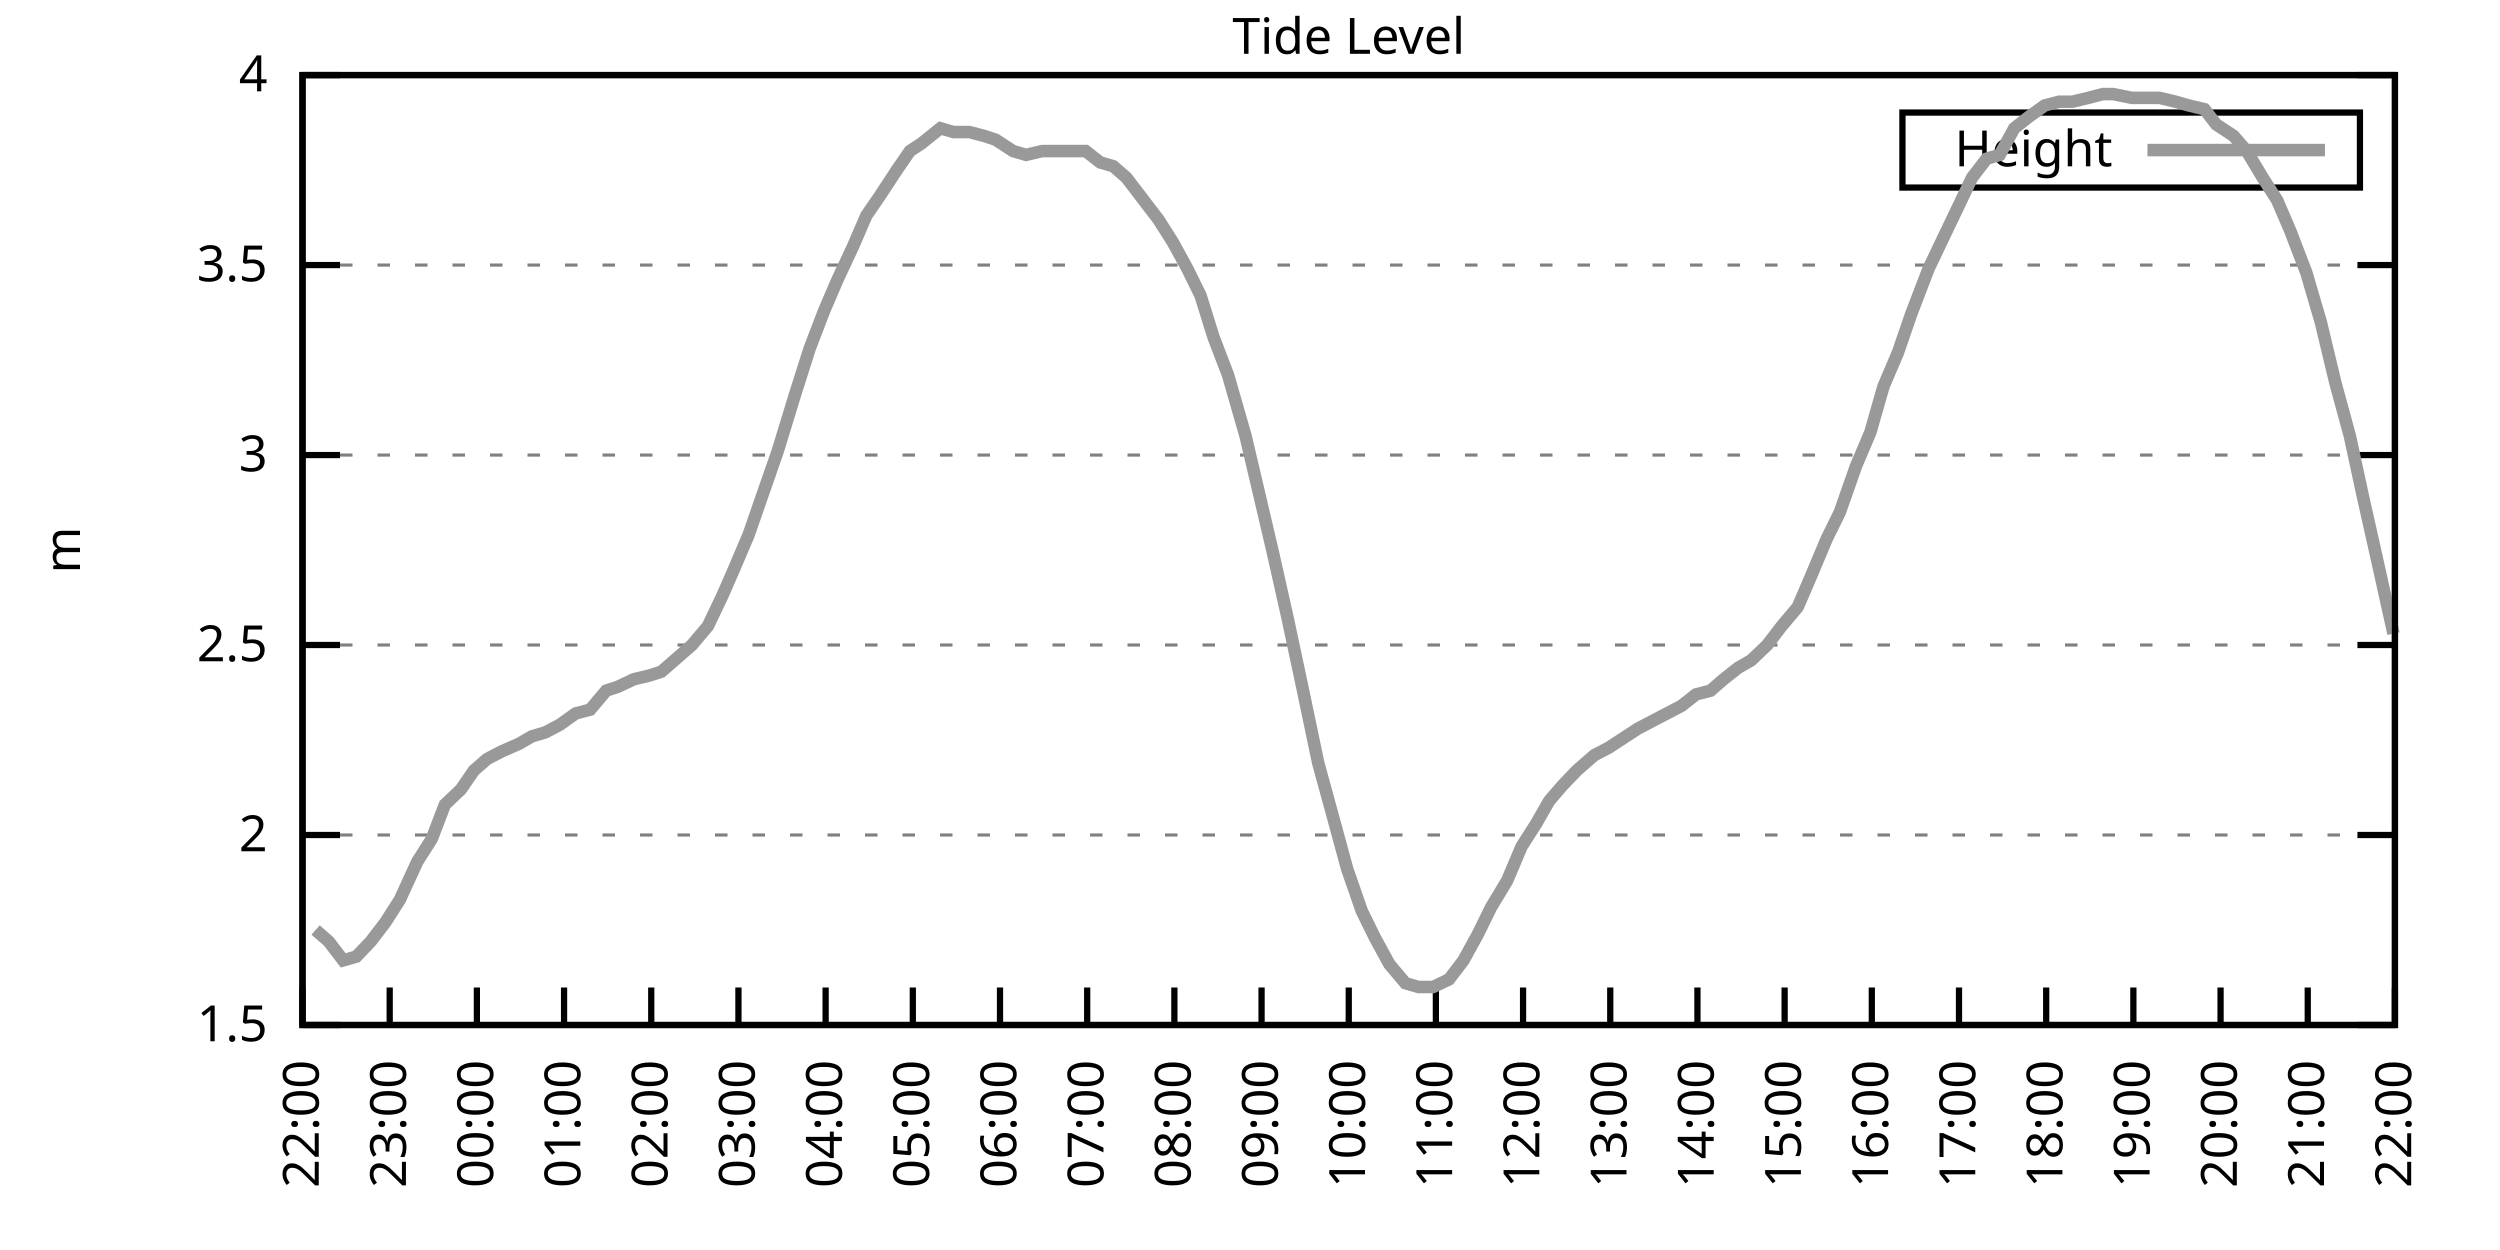
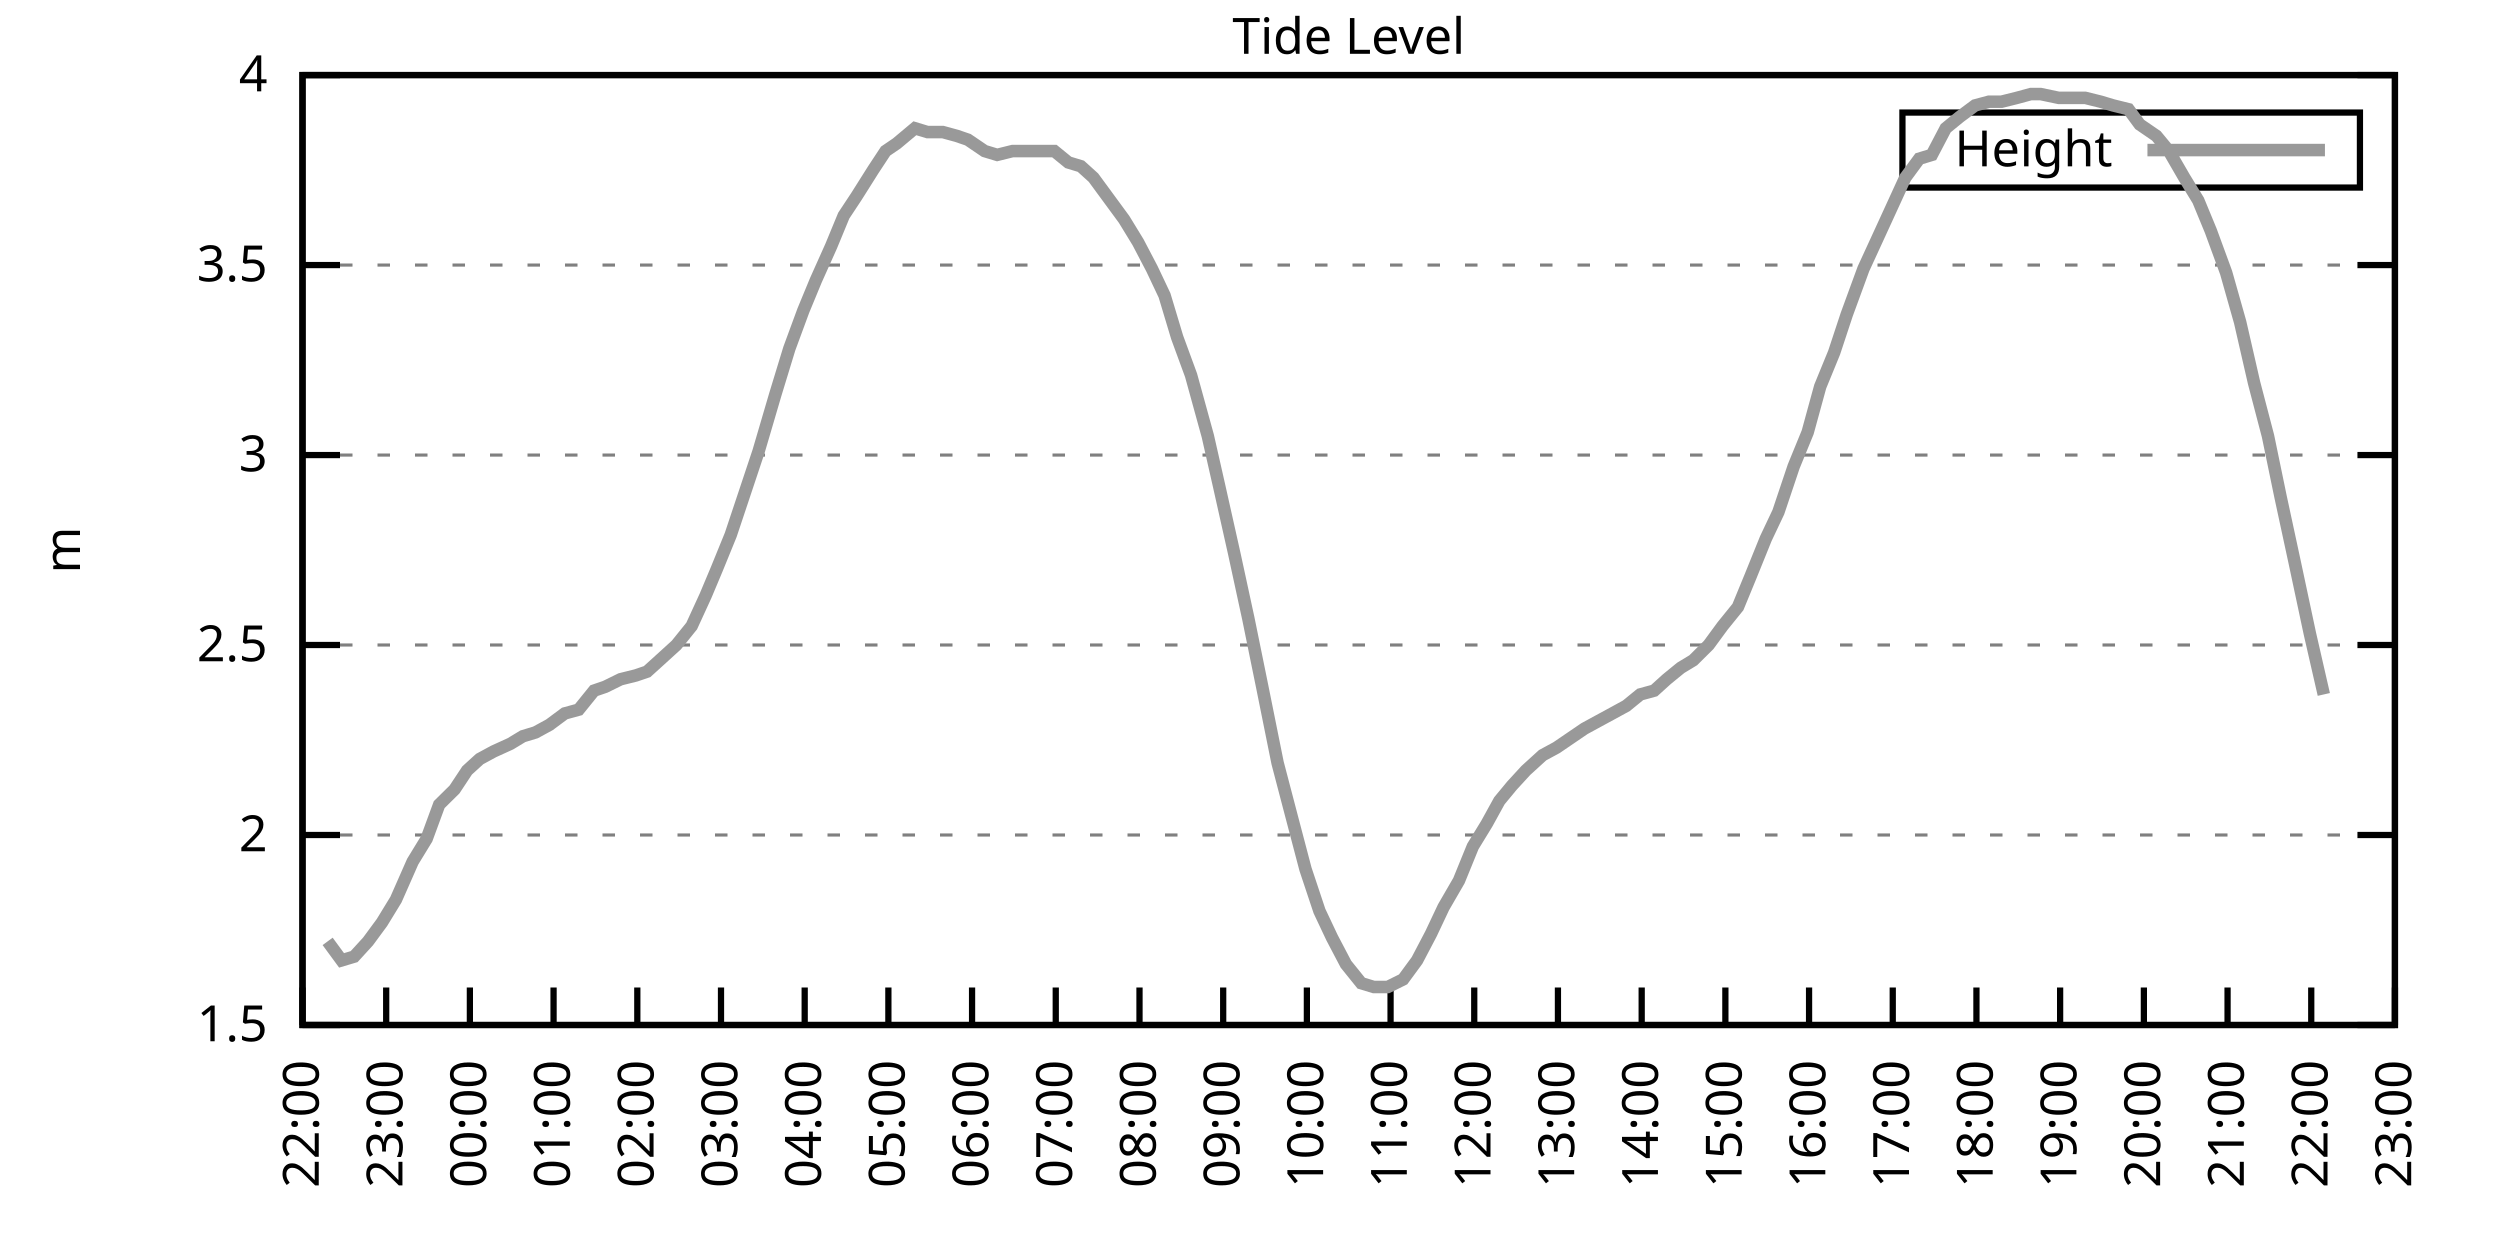
<svg xmlns="http://www.w3.org/2000/svg" xmlns:xlink="http://www.w3.org/1999/xlink" width="400" height="200" viewBox="0 0 400 200">
  <g id="gnuplot_canvas">
    <rect x="0" y="0" width="400" height="200" fill="none" />
    <defs>
      <circle id="gpDot" r="0.5" stroke-width="0.5" stroke="currentColor" />
      <path id="gpPt0" stroke-width="0.333" stroke="currentColor" d="M-1,0 h2 M0,-1 v2" />
      <path id="gpPt1" stroke-width="0.333" stroke="currentColor" d="M-1,-1 L1,1 M1,-1 L-1,1" />
      <path id="gpPt2" stroke-width="0.333" stroke="currentColor" d="M-1,0 L1,0 M0,-1 L0,1 M-1,-1 L1,1 M-1,1 L1,-1" />
      <rect id="gpPt3" stroke-width="0.333" stroke="currentColor" x="-1" y="-1" width="2" height="2" />
      <rect id="gpPt4" stroke-width="0.333" stroke="currentColor" fill="currentColor" x="-1" y="-1" width="2" height="2" />
      <circle id="gpPt5" stroke-width="0.333" stroke="currentColor" cx="0" cy="0" r="1" />
      <use xlink:href="#gpPt5" id="gpPt6" fill="currentColor" stroke="none" />
      <path id="gpPt7" stroke-width="0.333" stroke="currentColor" d="M0,-1.33 L-1.33,0.67 L1.33,0.67 z" />
      <use xlink:href="#gpPt7" id="gpPt8" fill="currentColor" stroke="none" />
      <use xlink:href="#gpPt7" id="gpPt9" stroke="currentColor" transform="rotate(180)" />
      <use xlink:href="#gpPt9" id="gpPt10" fill="currentColor" stroke="none" />
      <use xlink:href="#gpPt3" id="gpPt11" stroke="currentColor" transform="rotate(45)" />
      <use xlink:href="#gpPt11" id="gpPt12" fill="currentColor" stroke="none" />
      <path id="gpPt13" stroke-width="0.333" stroke="currentColor" d="M0,1.330 L1.265,0.411 L0.782,-1.067 L-0.782,-1.076 L-1.265,0.411 z" />
      <use xlink:href="#gpPt13" id="gpPt14" fill="currentColor" stroke="none" />
      <filter id="textbox" filterUnits="objectBoundingBox" x="0" y="0" height="1" width="1">
        <feFlood flood-color="white" flood-opacity="1" result="bgnd" />
        <feComposite in="SourceGraphic" in2="bgnd" operator="atop" />
      </filter>
      <filter id="greybox" filterUnits="objectBoundingBox" x="0" y="0" height="1" width="1">
        <feFlood flood-color="lightgrey" flood-opacity="1" result="grey" />
        <feComposite in="SourceGraphic" in2="grey" operator="atop" />
      </filter>
    </defs>
    <g fill="none" color="white" stroke="currentColor" stroke-width="1.00" stroke-linecap="butt" stroke-linejoin="miter">
</g>
    <g fill="none" color="black" stroke="currentColor" stroke-width="1.00" stroke-linecap="butt" stroke-linejoin="miter">
      <g stroke="none" shape-rendering="crispEdges">
        <polygon fill="rgb(255, 255, 255)" points="48.40,164.00 383.18,164.00 383.18,12.02 48.40,12.02 " />
      </g>
    </g>
    <g fill="none" color="black" stroke="currentColor" stroke-width="1.00" stroke-linecap="butt" stroke-linejoin="miter">
</g>
    <g fill="none" color="black" stroke="black" stroke-width="0.50" stroke-linecap="butt" stroke-linejoin="miter">
</g>
    <g fill="none" color="gray" stroke="currentColor" stroke-width="0.50" stroke-linecap="butt" stroke-linejoin="miter">
      <path stroke="gray" stroke-dasharray="2,4" class="gridline" d="M48.40,164.00 L383.19,164.00  " />
    </g>
    <g fill="none" color="gray" stroke="gray" stroke-width="1.00" stroke-linecap="butt" stroke-linejoin="miter">
</g>
    <g fill="none" color="black" stroke="currentColor" stroke-width="1.00" stroke-linecap="butt" stroke-linejoin="miter">
      <path stroke="black" d="M48.40,164.00 L54.40,164.00 M383.19,164.00 L377.19,164.00  " />
      <g transform="translate(42.80,166.60)" stroke="none" fill="black" font-family="Sans" font-size="8.00" text-anchor="end">
        <text>
          <tspan font-family="Sans"> 1.5</tspan>
        </text>
      </g>
    </g>
    <g fill="none" color="black" stroke="currentColor" stroke-width="1.00" stroke-linecap="butt" stroke-linejoin="miter">
</g>
    <g fill="none" color="black" stroke="black" stroke-width="0.50" stroke-linecap="butt" stroke-linejoin="miter">
</g>
    <g fill="none" color="gray" stroke="currentColor" stroke-width="0.50" stroke-linecap="butt" stroke-linejoin="miter">
      <path stroke="gray" stroke-dasharray="2,4" class="gridline" d="M48.40,133.60 L383.19,133.60  " />
    </g>
    <g fill="none" color="gray" stroke="gray" stroke-width="1.00" stroke-linecap="butt" stroke-linejoin="miter">
</g>
    <g fill="none" color="black" stroke="currentColor" stroke-width="1.00" stroke-linecap="butt" stroke-linejoin="miter">
      <path stroke="black" d="M48.40,133.60 L54.40,133.60 M383.19,133.60 L377.19,133.60  " />
      <g transform="translate(42.80,136.20)" stroke="none" fill="black" font-family="Sans" font-size="8.00" text-anchor="end">
        <text>
          <tspan font-family="Sans"> 2</tspan>
        </text>
      </g>
    </g>
    <g fill="none" color="black" stroke="currentColor" stroke-width="1.00" stroke-linecap="butt" stroke-linejoin="miter">
</g>
    <g fill="none" color="black" stroke="black" stroke-width="0.50" stroke-linecap="butt" stroke-linejoin="miter">
</g>
    <g fill="none" color="gray" stroke="currentColor" stroke-width="0.50" stroke-linecap="butt" stroke-linejoin="miter">
      <path stroke="gray" stroke-dasharray="2,4" class="gridline" d="M48.40,103.20 L383.19,103.20  " />
    </g>
    <g fill="none" color="gray" stroke="gray" stroke-width="1.00" stroke-linecap="butt" stroke-linejoin="miter">
</g>
    <g fill="none" color="black" stroke="currentColor" stroke-width="1.00" stroke-linecap="butt" stroke-linejoin="miter">
      <path stroke="black" d="M48.40,103.20 L54.40,103.20 M383.19,103.20 L377.19,103.20  " />
      <g transform="translate(42.80,105.80)" stroke="none" fill="black" font-family="Sans" font-size="8.00" text-anchor="end">
        <text>
          <tspan font-family="Sans"> 2.5</tspan>
        </text>
      </g>
    </g>
    <g fill="none" color="black" stroke="currentColor" stroke-width="1.00" stroke-linecap="butt" stroke-linejoin="miter">
</g>
    <g fill="none" color="black" stroke="black" stroke-width="0.50" stroke-linecap="butt" stroke-linejoin="miter">
</g>
    <g fill="none" color="gray" stroke="currentColor" stroke-width="0.50" stroke-linecap="butt" stroke-linejoin="miter">
      <path stroke="gray" stroke-dasharray="2,4" class="gridline" d="M48.40,72.81 L383.19,72.81  " />
    </g>
    <g fill="none" color="gray" stroke="gray" stroke-width="1.00" stroke-linecap="butt" stroke-linejoin="miter">
</g>
    <g fill="none" color="black" stroke="currentColor" stroke-width="1.00" stroke-linecap="butt" stroke-linejoin="miter">
      <path stroke="black" d="M48.40,72.81 L54.40,72.81 M383.19,72.81 L377.19,72.81  " />
      <g transform="translate(42.80,75.41)" stroke="none" fill="black" font-family="Sans" font-size="8.00" text-anchor="end">
        <text>
          <tspan font-family="Sans"> 3</tspan>
        </text>
      </g>
    </g>
    <g fill="none" color="black" stroke="currentColor" stroke-width="1.00" stroke-linecap="butt" stroke-linejoin="miter">
</g>
    <g fill="none" color="black" stroke="black" stroke-width="0.50" stroke-linecap="butt" stroke-linejoin="miter">
</g>
    <g fill="none" color="gray" stroke="currentColor" stroke-width="0.50" stroke-linecap="butt" stroke-linejoin="miter">
      <path stroke="gray" stroke-dasharray="2,4" class="gridline" d="M48.40,42.41 L383.19,42.41  " />
    </g>
    <g fill="none" color="gray" stroke="gray" stroke-width="1.00" stroke-linecap="butt" stroke-linejoin="miter">
</g>
    <g fill="none" color="black" stroke="currentColor" stroke-width="1.00" stroke-linecap="butt" stroke-linejoin="miter">
      <path stroke="black" d="M48.40,42.41 L54.40,42.41 M383.19,42.41 L377.19,42.41  " />
      <g transform="translate(42.80,45.01)" stroke="none" fill="black" font-family="Sans" font-size="8.00" text-anchor="end">
        <text>
          <tspan font-family="Sans"> 3.5</tspan>
        </text>
      </g>
    </g>
    <g fill="none" color="black" stroke="currentColor" stroke-width="1.00" stroke-linecap="butt" stroke-linejoin="miter">
</g>
    <g fill="none" color="black" stroke="black" stroke-width="0.50" stroke-linecap="butt" stroke-linejoin="miter">
</g>
    <g fill="none" color="gray" stroke="currentColor" stroke-width="0.50" stroke-linecap="butt" stroke-linejoin="miter">
      <path stroke="gray" stroke-dasharray="2,4" class="gridline" d="M48.40,12.01 L383.19,12.01  " />
    </g>
    <g fill="none" color="gray" stroke="gray" stroke-width="1.00" stroke-linecap="butt" stroke-linejoin="miter">
</g>
    <g fill="none" color="black" stroke="currentColor" stroke-width="1.00" stroke-linecap="butt" stroke-linejoin="miter">
      <path stroke="black" d="M48.40,12.01 L54.40,12.01 M383.19,12.01 L377.19,12.01  " />
      <g transform="translate(42.80,14.61)" stroke="none" fill="black" font-family="Sans" font-size="8.00" text-anchor="end">
        <text>
          <tspan font-family="Sans"> 4</tspan>
        </text>
      </g>
    </g>
    <g fill="none" color="black" stroke="currentColor" stroke-width="1.00" stroke-linecap="butt" stroke-linejoin="miter">
      <path stroke="black" d="M48.40,164.00 L48.40,158.00  " />
      <g transform="translate(51.00,169.60) rotate(270.00)" stroke="none" fill="black" font-family="Sans" font-size="8.00" text-anchor="end">
        <text>
          <tspan font-family="Sans">22:00</tspan>
        </text>
      </g>
    </g>
    <g fill="none" color="black" stroke="currentColor" stroke-width="1.00" stroke-linecap="butt" stroke-linejoin="miter">
-       <path stroke="black" d="M62.35,164.00 L62.35,158.00  " />
-       <g transform="translate(64.95,169.60) rotate(270.00)" stroke="none" fill="black" font-family="Sans" font-size="8.00" text-anchor="end">
+       <path stroke="black" d="M61.79,164.00 L61.79,158.00  " />
+       <g transform="translate(64.39,169.60) rotate(270.00)" stroke="none" fill="black" font-family="Sans" font-size="8.00" text-anchor="end">
        <text>
          <tspan font-family="Sans">23:00</tspan>
        </text>
      </g>
    </g>
    <g fill="none" color="black" stroke="currentColor" stroke-width="1.00" stroke-linecap="butt" stroke-linejoin="miter">
-       <path stroke="black" d="M76.30,164.00 L76.30,158.00  " />
-       <g transform="translate(78.90,169.60) rotate(270.00)" stroke="none" fill="black" font-family="Sans" font-size="8.00" text-anchor="end">
+       <path stroke="black" d="M75.18,164.00 L75.18,158.00  " />
+       <g transform="translate(77.78,169.60) rotate(270.00)" stroke="none" fill="black" font-family="Sans" font-size="8.00" text-anchor="end">
        <text>
          <tspan font-family="Sans">00:00</tspan>
        </text>
      </g>
    </g>
    <g fill="none" color="black" stroke="currentColor" stroke-width="1.00" stroke-linecap="butt" stroke-linejoin="miter">
-       <path stroke="black" d="M90.25,164.00 L90.25,158.00  " />
-       <g transform="translate(92.85,169.60) rotate(270.00)" stroke="none" fill="black" font-family="Sans" font-size="8.00" text-anchor="end">
+       <path stroke="black" d="M88.57,164.00 L88.57,158.00  " />
+       <g transform="translate(91.17,169.60) rotate(270.00)" stroke="none" fill="black" font-family="Sans" font-size="8.00" text-anchor="end">
        <text>
          <tspan font-family="Sans">01:00</tspan>
        </text>
      </g>
    </g>
    <g fill="none" color="black" stroke="currentColor" stroke-width="1.00" stroke-linecap="butt" stroke-linejoin="miter">
-       <path stroke="black" d="M104.20,164.00 L104.20,158.00  " />
-       <g transform="translate(106.80,169.60) rotate(270.00)" stroke="none" fill="black" font-family="Sans" font-size="8.00" text-anchor="end">
+       <path stroke="black" d="M101.97,164.00 L101.97,158.00  " />
+       <g transform="translate(104.57,169.60) rotate(270.00)" stroke="none" fill="black" font-family="Sans" font-size="8.00" text-anchor="end">
        <text>
          <tspan font-family="Sans">02:00</tspan>
        </text>
      </g>
    </g>
    <g fill="none" color="black" stroke="currentColor" stroke-width="1.00" stroke-linecap="butt" stroke-linejoin="miter">
-       <path stroke="black" d="M118.15,164.00 L118.15,158.00  " />
-       <g transform="translate(120.75,169.60) rotate(270.00)" stroke="none" fill="black" font-family="Sans" font-size="8.00" text-anchor="end">
+       <path stroke="black" d="M115.36,164.00 L115.36,158.00  " />
+       <g transform="translate(117.96,169.60) rotate(270.00)" stroke="none" fill="black" font-family="Sans" font-size="8.00" text-anchor="end">
        <text>
          <tspan font-family="Sans">03:00</tspan>
        </text>
      </g>
    </g>
    <g fill="none" color="black" stroke="currentColor" stroke-width="1.00" stroke-linecap="butt" stroke-linejoin="miter">
-       <path stroke="black" d="M132.10,164.00 L132.10,158.00  " />
-       <g transform="translate(134.70,169.60) rotate(270.00)" stroke="none" fill="black" font-family="Sans" font-size="8.00" text-anchor="end">
+       <path stroke="black" d="M128.75,164.00 L128.75,158.00  " />
+       <g transform="translate(131.35,169.60) rotate(270.00)" stroke="none" fill="black" font-family="Sans" font-size="8.00" text-anchor="end">
        <text>
          <tspan font-family="Sans">04:00</tspan>
        </text>
      </g>
    </g>
    <g fill="none" color="black" stroke="currentColor" stroke-width="1.00" stroke-linecap="butt" stroke-linejoin="miter">
-       <path stroke="black" d="M146.05,164.00 L146.05,158.00  " />
-       <g transform="translate(148.65,169.60) rotate(270.00)" stroke="none" fill="black" font-family="Sans" font-size="8.00" text-anchor="end">
+       <path stroke="black" d="M142.14,164.00 L142.14,158.00  " />
+       <g transform="translate(144.74,169.60) rotate(270.00)" stroke="none" fill="black" font-family="Sans" font-size="8.00" text-anchor="end">
        <text>
          <tspan font-family="Sans">05:00</tspan>
        </text>
      </g>
    </g>
    <g fill="none" color="black" stroke="currentColor" stroke-width="1.00" stroke-linecap="butt" stroke-linejoin="miter">
-       <path stroke="black" d="M160.00,164.00 L160.00,158.00  " />
-       <g transform="translate(162.60,169.60) rotate(270.00)" stroke="none" fill="black" font-family="Sans" font-size="8.00" text-anchor="end">
+       <path stroke="black" d="M155.53,164.00 L155.53,158.00  " />
+       <g transform="translate(158.13,169.60) rotate(270.00)" stroke="none" fill="black" font-family="Sans" font-size="8.00" text-anchor="end">
        <text>
          <tspan font-family="Sans">06:00</tspan>
        </text>
      </g>
    </g>
    <g fill="none" color="black" stroke="currentColor" stroke-width="1.00" stroke-linecap="butt" stroke-linejoin="miter">
-       <path stroke="black" d="M173.95,164.00 L173.95,158.00  " />
-       <g transform="translate(176.55,169.60) rotate(270.00)" stroke="none" fill="black" font-family="Sans" font-size="8.00" text-anchor="end">
+       <path stroke="black" d="M168.92,164.00 L168.92,158.00  " />
+       <g transform="translate(171.52,169.60) rotate(270.00)" stroke="none" fill="black" font-family="Sans" font-size="8.00" text-anchor="end">
        <text>
          <tspan font-family="Sans">07:00</tspan>
        </text>
      </g>
    </g>
    <g fill="none" color="black" stroke="currentColor" stroke-width="1.00" stroke-linecap="butt" stroke-linejoin="miter">
-       <path stroke="black" d="M187.90,164.00 L187.90,158.00  " />
-       <g transform="translate(190.50,169.60) rotate(270.00)" stroke="none" fill="black" font-family="Sans" font-size="8.00" text-anchor="end">
+       <path stroke="black" d="M182.32,164.00 L182.32,158.00  " />
+       <g transform="translate(184.92,169.60) rotate(270.00)" stroke="none" fill="black" font-family="Sans" font-size="8.00" text-anchor="end">
        <text>
          <tspan font-family="Sans">08:00</tspan>
        </text>
      </g>
    </g>
    <g fill="none" color="black" stroke="currentColor" stroke-width="1.00" stroke-linecap="butt" stroke-linejoin="miter">
-       <path stroke="black" d="M201.85,164.00 L201.85,158.00  " />
-       <g transform="translate(204.45,169.60) rotate(270.00)" stroke="none" fill="black" font-family="Sans" font-size="8.00" text-anchor="end">
+       <path stroke="black" d="M195.71,164.00 L195.71,158.00  " />
+       <g transform="translate(198.31,169.60) rotate(270.00)" stroke="none" fill="black" font-family="Sans" font-size="8.00" text-anchor="end">
        <text>
          <tspan font-family="Sans">09:00</tspan>
        </text>
      </g>
    </g>
    <g fill="none" color="black" stroke="currentColor" stroke-width="1.00" stroke-linecap="butt" stroke-linejoin="miter">
-       <path stroke="black" d="M215.80,164.00 L215.80,158.00  " />
-       <g transform="translate(218.40,169.60) rotate(270.00)" stroke="none" fill="black" font-family="Sans" font-size="8.00" text-anchor="end">
+       <path stroke="black" d="M209.10,164.00 L209.10,158.00  " />
+       <g transform="translate(211.70,169.60) rotate(270.00)" stroke="none" fill="black" font-family="Sans" font-size="8.00" text-anchor="end">
        <text>
          <tspan font-family="Sans">10:00</tspan>
        </text>
      </g>
    </g>
    <g fill="none" color="black" stroke="currentColor" stroke-width="1.00" stroke-linecap="butt" stroke-linejoin="miter">
-       <path stroke="black" d="M229.74,164.00 L229.74,158.00  " />
-       <g transform="translate(232.34,169.60) rotate(270.00)" stroke="none" fill="black" font-family="Sans" font-size="8.00" text-anchor="end">
+       <path stroke="black" d="M222.49,164.00 L222.49,158.00  " />
+       <g transform="translate(225.09,169.60) rotate(270.00)" stroke="none" fill="black" font-family="Sans" font-size="8.00" text-anchor="end">
        <text>
          <tspan font-family="Sans">11:00</tspan>
        </text>
      </g>
    </g>
    <g fill="none" color="black" stroke="currentColor" stroke-width="1.00" stroke-linecap="butt" stroke-linejoin="miter">
-       <path stroke="black" d="M243.69,164.00 L243.69,158.00  " />
-       <g transform="translate(246.29,169.60) rotate(270.00)" stroke="none" fill="black" font-family="Sans" font-size="8.00" text-anchor="end">
+       <path stroke="black" d="M235.88,164.00 L235.88,158.00  " />
+       <g transform="translate(238.48,169.60) rotate(270.00)" stroke="none" fill="black" font-family="Sans" font-size="8.00" text-anchor="end">
        <text>
          <tspan font-family="Sans">12:00</tspan>
        </text>
      </g>
    </g>
    <g fill="none" color="black" stroke="currentColor" stroke-width="1.00" stroke-linecap="butt" stroke-linejoin="miter">
-       <path stroke="black" d="M257.64,164.00 L257.64,158.00  " />
-       <g transform="translate(260.24,169.60) rotate(270.00)" stroke="none" fill="black" font-family="Sans" font-size="8.00" text-anchor="end">
+       <path stroke="black" d="M249.27,164.00 L249.27,158.00  " />
+       <g transform="translate(251.87,169.60) rotate(270.00)" stroke="none" fill="black" font-family="Sans" font-size="8.00" text-anchor="end">
        <text>
          <tspan font-family="Sans">13:00</tspan>
        </text>
      </g>
    </g>
    <g fill="none" color="black" stroke="currentColor" stroke-width="1.00" stroke-linecap="butt" stroke-linejoin="miter">
-       <path stroke="black" d="M271.59,164.00 L271.59,158.00  " />
-       <g transform="translate(274.19,169.60) rotate(270.00)" stroke="none" fill="black" font-family="Sans" font-size="8.00" text-anchor="end">
+       <path stroke="black" d="M262.67,164.00 L262.67,158.00  " />
+       <g transform="translate(265.27,169.60) rotate(270.00)" stroke="none" fill="black" font-family="Sans" font-size="8.00" text-anchor="end">
        <text>
          <tspan font-family="Sans">14:00</tspan>
        </text>
      </g>
    </g>
    <g fill="none" color="black" stroke="currentColor" stroke-width="1.00" stroke-linecap="butt" stroke-linejoin="miter">
-       <path stroke="black" d="M285.54,164.00 L285.54,158.00  " />
-       <g transform="translate(288.14,169.60) rotate(270.00)" stroke="none" fill="black" font-family="Sans" font-size="8.00" text-anchor="end">
+       <path stroke="black" d="M276.06,164.00 L276.06,158.00  " />
+       <g transform="translate(278.66,169.60) rotate(270.00)" stroke="none" fill="black" font-family="Sans" font-size="8.00" text-anchor="end">
        <text>
          <tspan font-family="Sans">15:00</tspan>
        </text>
      </g>
    </g>
    <g fill="none" color="black" stroke="currentColor" stroke-width="1.00" stroke-linecap="butt" stroke-linejoin="miter">
-       <path stroke="black" d="M299.49,164.00 L299.49,158.00  " />
-       <g transform="translate(302.09,169.60) rotate(270.00)" stroke="none" fill="black" font-family="Sans" font-size="8.00" text-anchor="end">
+       <path stroke="black" d="M289.45,164.00 L289.45,158.00  " />
+       <g transform="translate(292.05,169.60) rotate(270.00)" stroke="none" fill="black" font-family="Sans" font-size="8.00" text-anchor="end">
        <text>
          <tspan font-family="Sans">16:00</tspan>
        </text>
      </g>
    </g>
    <g fill="none" color="black" stroke="currentColor" stroke-width="1.00" stroke-linecap="butt" stroke-linejoin="miter">
-       <path stroke="black" d="M313.44,164.00 L313.44,158.00  " />
-       <g transform="translate(316.04,169.60) rotate(270.00)" stroke="none" fill="black" font-family="Sans" font-size="8.00" text-anchor="end">
+       <path stroke="black" d="M302.84,164.00 L302.84,158.00  " />
+       <g transform="translate(305.44,169.60) rotate(270.00)" stroke="none" fill="black" font-family="Sans" font-size="8.00" text-anchor="end">
        <text>
          <tspan font-family="Sans">17:00</tspan>
        </text>
      </g>
    </g>
    <g fill="none" color="black" stroke="currentColor" stroke-width="1.00" stroke-linecap="butt" stroke-linejoin="miter">
-       <path stroke="black" d="M327.39,164.00 L327.39,158.00  " />
-       <g transform="translate(329.99,169.60) rotate(270.00)" stroke="none" fill="black" font-family="Sans" font-size="8.00" text-anchor="end">
+       <path stroke="black" d="M316.23,164.00 L316.23,158.00  " />
+       <g transform="translate(318.83,169.60) rotate(270.00)" stroke="none" fill="black" font-family="Sans" font-size="8.00" text-anchor="end">
        <text>
          <tspan font-family="Sans">18:00</tspan>
        </text>
      </g>
    </g>
    <g fill="none" color="black" stroke="currentColor" stroke-width="1.00" stroke-linecap="butt" stroke-linejoin="miter">
-       <path stroke="black" d="M341.34,164.00 L341.34,158.00  " />
-       <g transform="translate(343.94,169.60) rotate(270.00)" stroke="none" fill="black" font-family="Sans" font-size="8.00" text-anchor="end">
+       <path stroke="black" d="M329.62,164.00 L329.62,158.00  " />
+       <g transform="translate(332.22,169.60) rotate(270.00)" stroke="none" fill="black" font-family="Sans" font-size="8.00" text-anchor="end">
        <text>
          <tspan font-family="Sans">19:00</tspan>
        </text>
      </g>
    </g>
    <g fill="none" color="black" stroke="currentColor" stroke-width="1.00" stroke-linecap="butt" stroke-linejoin="miter">
-       <path stroke="black" d="M355.29,164.00 L355.29,158.00  " />
-       <g transform="translate(357.89,169.60) rotate(270.00)" stroke="none" fill="black" font-family="Sans" font-size="8.00" text-anchor="end">
+       <path stroke="black" d="M343.02,164.00 L343.02,158.00  " />
+       <g transform="translate(345.62,169.60) rotate(270.00)" stroke="none" fill="black" font-family="Sans" font-size="8.00" text-anchor="end">
        <text>
          <tspan font-family="Sans">20:00</tspan>
        </text>
      </g>
    </g>
    <g fill="none" color="black" stroke="currentColor" stroke-width="1.00" stroke-linecap="butt" stroke-linejoin="miter">
-       <path stroke="black" d="M369.24,164.00 L369.24,158.00  " />
-       <g transform="translate(371.84,169.60) rotate(270.00)" stroke="none" fill="black" font-family="Sans" font-size="8.00" text-anchor="end">
+       <path stroke="black" d="M356.41,164.00 L356.41,158.00  " />
+       <g transform="translate(359.01,169.60) rotate(270.00)" stroke="none" fill="black" font-family="Sans" font-size="8.00" text-anchor="end">
        <text>
          <tspan font-family="Sans">21:00</tspan>
+         </text>
+       </g>
+     </g>
+     <g fill="none" color="black" stroke="currentColor" stroke-width="1.00" stroke-linecap="butt" stroke-linejoin="miter">
+       <path stroke="black" d="M369.80,164.00 L369.80,158.00  " />
+       <g transform="translate(372.40,169.60) rotate(270.00)" stroke="none" fill="black" font-family="Sans" font-size="8.00" text-anchor="end">
+         <text>
+           <tspan font-family="Sans">22:00</tspan>
        </text>
      </g>
    </g>
    <g fill="none" color="black" stroke="currentColor" stroke-width="1.00" stroke-linecap="butt" stroke-linejoin="miter">
      <path stroke="black" d="M383.19,164.00 L383.19,158.00  " />
      <g transform="translate(385.79,169.60) rotate(270.00)" stroke="none" fill="black" font-family="Sans" font-size="8.00" text-anchor="end">
        <text>
-           <tspan font-family="Sans">22:00</tspan>
+           <tspan font-family="Sans">23:00</tspan>
        </text>
      </g>
    </g>
    <g fill="none" color="black" stroke="currentColor" stroke-width="1.00" stroke-linecap="butt" stroke-linejoin="miter">
</g>
    <g fill="none" color="black" stroke="currentColor" stroke-width="1.00" stroke-linecap="butt" stroke-linejoin="miter">
      <path stroke="black" d="M48.40,12.01 L48.40,164.00 L383.19,164.00 L383.19,12.01 L48.40,12.01 Z  " />
    </g>
    <g fill="none" color="black" stroke="currentColor" stroke-width="1.00" stroke-linecap="butt" stroke-linejoin="miter">
</g>
    <g fill="none" color="black" stroke="currentColor" stroke-width="1.00" stroke-linecap="butt" stroke-linejoin="miter">
      <path stroke="black" d="M304.39,30.01 L304.39,18.01 L377.59,18.01 L377.59,30.01 L304.39,30.01 Z  " />
    </g>
    <g id="Tide_level_plot_1">
      <g fill="none" color="white" stroke="black" stroke-width="2.00" stroke-linecap="butt" stroke-linejoin="miter">
</g>
      <g fill="none" color="black" stroke="currentColor" stroke-width="2.00" stroke-linecap="butt" stroke-linejoin="miter">
        <g transform="translate(337.99,26.61)" stroke="none" fill="black" font-family="Sans" font-size="8.00" text-anchor="end">
          <text>
            <tspan font-family="Sans">Height</tspan>
          </text>
        </g>
      </g>
      <g fill="none" color="black" stroke="currentColor" stroke-width="2.00" stroke-linecap="butt" stroke-linejoin="miter">
-         <path stroke="rgb(153, 153, 153)" d="M343.59,24.01 L371.99,24.01 M50.49,148.80 L52.58,150.62 L54.91,153.66 L57.00,153.06 L59.33,150.62 L61.65,147.59   L63.98,143.94 L66.77,137.86 L69.09,134.21 L71.18,128.74 L73.74,126.31 L75.83,123.27 L77.93,121.44 L80.25,120.23   L83.04,119.01 L85.13,117.80 L87.23,117.19 L89.55,115.97 L92.11,114.15 L94.43,113.54 L96.99,110.50 L98.85,109.89   L101.41,108.68 L103.97,108.07 L105.83,107.46 L107.92,105.64 L110.71,103.20 L113.27,100.16 L115.59,95.30 L117.45,91.04   L119.78,85.57 L122.10,78.89 L124.43,72.20 L127.22,63.08 L129.54,55.78 L131.87,49.70 L133.96,44.84 L136.51,39.37   L138.61,34.50 L140.70,31.46 L143.49,27.21 L145.58,24.17 L147.44,22.95 L150.46,20.52 L152.56,21.13 L155.11,21.13   L157.44,21.74 L159.30,22.35 L162.09,24.17 L164.18,24.78 L166.74,24.17 L168.83,24.17 L171.16,24.17 L173.71,24.17   L176.04,25.99 L178.13,26.60 L180.22,28.42 L183.01,32.07 L185.34,35.11 L187.66,38.76 L189.99,43.02 L192.08,47.27   L194.17,53.96 L196.50,60.04 L199.29,69.77 L201.15,77.67 L203.71,88.61 L206.03,98.95 L208.36,109.89 L210.91,122.05   L213.24,130.56 L215.56,139.07 L217.89,145.76 L219.98,150.02 L222.30,154.27 L224.86,157.31 L226.95,157.92 L229.28,157.92   L231.84,156.70 L234.16,153.66 L236.49,149.41 L238.58,145.15 L241.14,140.90 L243.46,135.43 L245.79,131.78 L247.88,128.13   L249.97,125.70 L252.30,123.27 L255.09,120.83 L257.41,119.62 L259.27,118.40 L262.06,116.58 L264.39,115.36 L266.71,114.15   L269.04,112.93 L271.36,111.11 L273.69,110.50 L275.78,108.68 L278.10,106.85 L280.20,105.64 L282.75,103.20 L285.08,100.16   L287.64,97.12 L289.73,92.26 L292.29,86.18 L294.38,81.93 L296.94,74.63 L299.26,69.16 L301.35,61.86 L303.68,56.39   L305.77,50.31 L308.56,43.02 L310.88,38.15 L313.21,33.29 L315.53,28.42 L317.86,25.39 L319.95,24.78 L322.28,20.52   L324.60,18.70 L327.16,16.87 L329.48,16.27 L331.58,16.27 L334.13,15.66 L336.46,15.05 L338.09,15.05 L341.11,15.66   L343.43,15.66 L345.53,15.66 L348.08,16.27 L350.18,16.87 L352.73,17.48 L354.59,19.91 L357.38,21.74 L359.48,24.17   L362.03,28.42 L364.36,32.07 L366.45,36.94 L369.01,43.62 L371.33,51.53 L373.66,61.25 L375.98,69.77 L378.08,79.49   L380.40,89.83 L382.96,101.38  " />
+         <path stroke="rgb(153, 153, 153)" d="M343.59,24.01 L371.99,24.01 M52.42,150.62 L54.65,153.66 L56.66,153.06 L58.89,150.62 L61.12,147.59 L63.35,143.94   L66.03,137.86 L68.26,134.21 L70.27,128.74 L72.73,126.31 L74.74,123.27 L76.75,121.44 L78.98,120.23 L81.66,119.01   L83.66,117.80 L85.67,117.19 L87.91,115.97 L90.36,114.15 L92.59,113.54 L95.05,110.50 L96.83,109.89 L99.29,108.68   L101.74,108.07 L103.53,107.46 L105.54,105.64 L108.22,103.20 L110.67,100.16 L112.90,95.30 L114.69,91.04 L116.92,85.57   L119.15,78.89 L121.38,72.20 L124.06,63.08 L126.29,55.78 L128.53,49.70 L130.54,44.84 L132.99,39.37 L135.00,34.50   L137.01,31.46 L139.69,27.21 L141.69,24.17 L143.48,22.95 L146.38,20.52 L148.39,21.13 L150.85,21.13 L153.08,21.74   L154.86,22.35 L157.54,24.17 L159.55,24.78 L162.01,24.17 L164.01,24.17 L166.25,24.17 L168.70,24.17 L170.93,25.99   L172.94,26.60 L174.95,28.42 L177.63,32.07 L179.86,35.11 L182.09,38.76 L184.32,43.02 L186.33,47.27 L188.34,53.96   L190.57,60.04 L193.25,69.77 L195.04,77.67 L197.49,88.61 L199.73,98.95 L201.96,109.89 L204.41,122.05 L206.64,130.56   L208.88,139.07 L211.11,145.76 L213.12,150.02 L215.35,154.27 L217.80,157.31 L219.81,157.92 L222.04,157.92 L224.50,156.70   L226.73,153.66 L228.96,149.41 L230.97,145.15 L233.43,140.90 L235.66,135.43 L237.89,131.78 L239.90,128.13 L241.91,125.70   L244.14,123.27 L246.82,120.83 L249.05,119.62 L250.84,118.40 L253.51,116.58 L255.75,115.36 L257.98,114.15 L260.21,112.93   L262.44,111.11 L264.67,110.50 L266.68,108.68 L268.92,106.85 L270.92,105.64 L273.38,103.20 L275.61,100.16 L278.07,97.12   L280.07,92.26 L282.53,86.18 L284.54,81.93 L286.99,74.63 L289.23,69.16 L291.23,61.86 L293.47,56.39 L295.48,50.31   L298.15,43.02 L300.39,38.15 L302.62,33.29 L304.85,28.42 L307.08,25.39 L309.09,24.78 L311.32,20.52 L313.55,18.70   L316.01,16.87 L318.24,16.27 L320.25,16.27 L322.70,15.66 L324.94,15.05 L326.50,15.05 L329.40,15.66 L331.63,15.66   L333.64,15.66 L336.10,16.27 L338.10,16.87 L340.56,17.48 L342.35,19.91 L345.02,21.74 L347.03,24.17 L349.49,28.42   L351.72,32.07 L353.73,36.94 L356.18,43.62 L358.42,51.53 L360.65,61.25 L362.88,69.77 L364.89,79.49 L367.12,89.83   L369.58,101.38 L371.81,111.11  " />
      </g>
    </g>
    <g fill="none" color="black" stroke="currentColor" stroke-width="2.00" stroke-linecap="butt" stroke-linejoin="miter">
</g>
    <g fill="none" color="black" stroke="black" stroke-width="1.00" stroke-linecap="butt" stroke-linejoin="miter">
</g>
    <g fill="none" color="black" stroke="currentColor" stroke-width="1.00" stroke-linecap="butt" stroke-linejoin="miter">
      <path stroke="black" d="M48.40,12.01 L48.40,164.00 L383.19,164.00 L383.19,12.01 L48.40,12.01 Z  " />
      <g transform="translate(12.80,88.01) rotate(270.00)" stroke="none" fill="black" font-family="Sans" font-size="8.00" text-anchor="middle">
        <text>
          <tspan font-family="Sans">m</tspan>
        </text>
      </g>
    </g>
    <g fill="none" color="black" stroke="currentColor" stroke-width="1.00" stroke-linecap="butt" stroke-linejoin="miter">
</g>
    <g fill="none" color="black" stroke="currentColor" stroke-width="1.00" stroke-linecap="butt" stroke-linejoin="miter">
      <g transform="translate(215.79,8.61)" stroke="none" fill="black" font-family="Sans" font-size="8.00" text-anchor="middle">
        <text>
          <tspan font-family="Sans">Tide Level</tspan>
        </text>
      </g>
    </g>
    <g fill="none" color="black" stroke="currentColor" stroke-width="1.00" stroke-linecap="butt" stroke-linejoin="miter">
</g>
  </g>
</svg>
